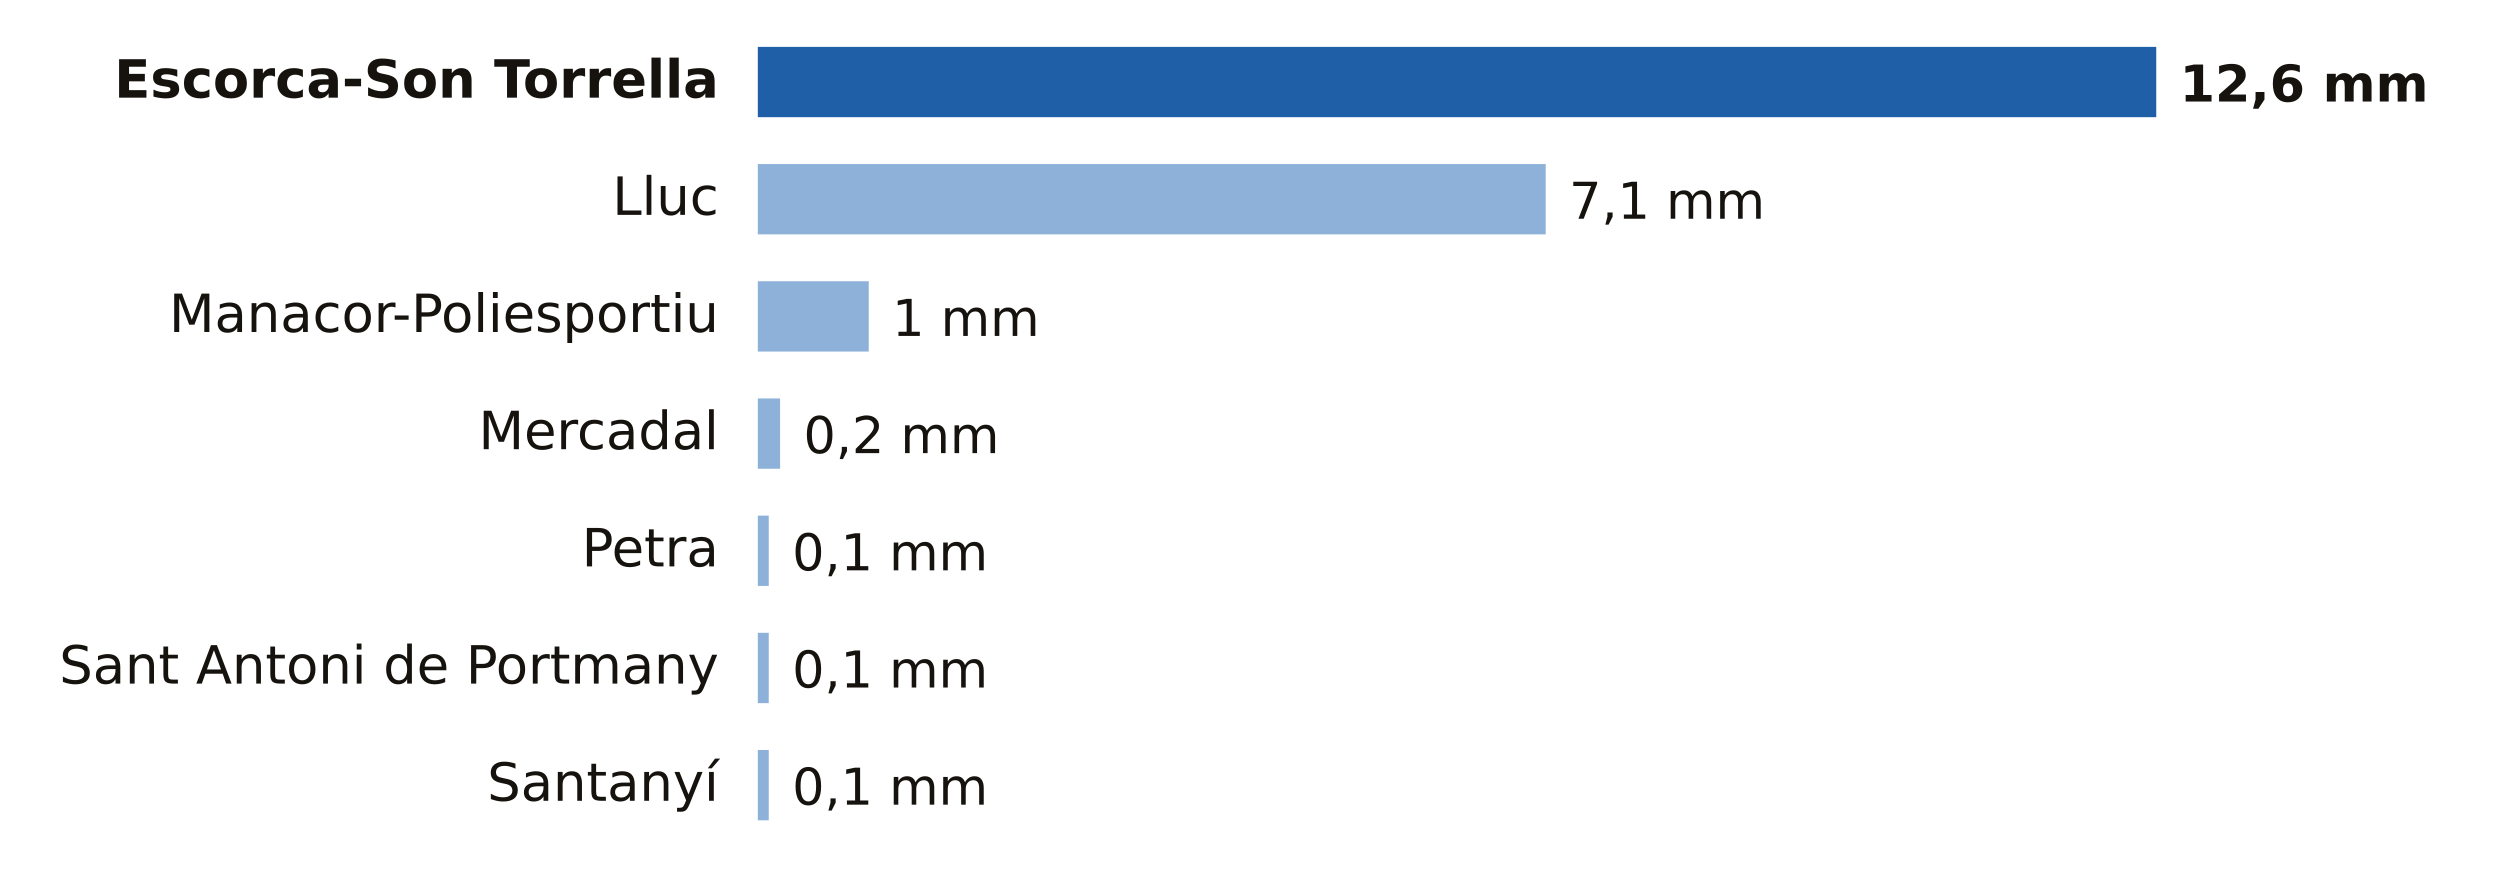
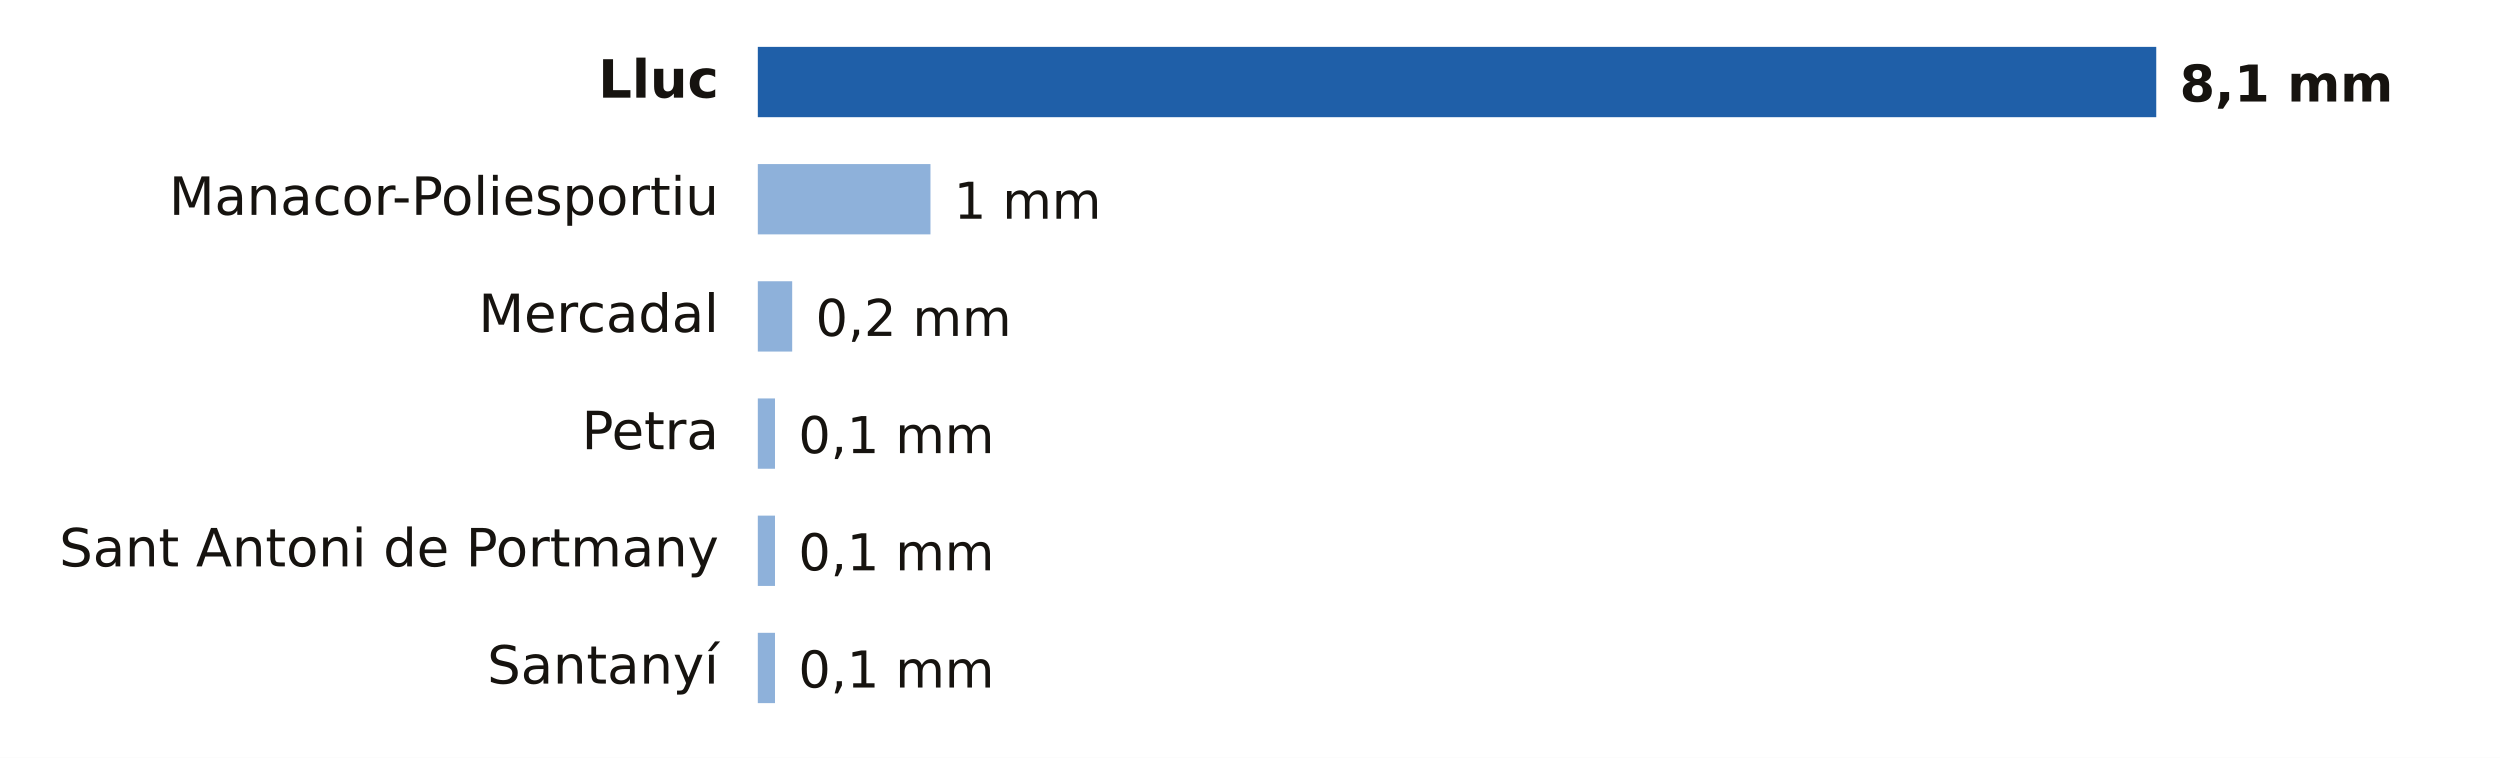
- <svg xmlns="http://www.w3.org/2000/svg" viewBox="0 0 640 224" width="640" height="224" role="img" aria-label="Lluvia entre la medianoche y las 12:00 del sábado 31 de octubre en Illes Balears">
-   <rect width="640" height="224" fill="#FFFFFF" />
-   <text x="184.0" y="25.0" font-size="13.5" fill="#16130F" text-anchor="end" font-weight="600" font-family="Public Sans, DejaVu Sans, Arial, sans-serif">Escorca-Son Torrella</text>
+ <svg xmlns="http://www.w3.org/2000/svg" viewBox="0 0 640 194" width="640" height="194" role="img" aria-label="Lluvia entre la medianoche y las 13:00 del sábado 31 de octubre en Illes Balears">
+   <rect width="640" height="194" fill="#FFFFFF" />
+   <text x="184.0" y="25.0" font-size="13.5" fill="#16130F" text-anchor="end" font-weight="600" font-family="Public Sans, DejaVu Sans, Arial, sans-serif">Lluc</text>
  <rect x="194" y="12" width="358.0" height="18" fill="#1F5FA8" />
-   <text x="558.0" y="26.0" font-size="13" fill="#16130F" text-anchor="start" font-weight="700" font-family="Public Sans, DejaVu Sans, Arial, sans-serif">12,6 mm</text>
-   <text x="184.0" y="55.0" font-size="13.5" fill="#16130F" text-anchor="end" font-weight="400" font-family="Public Sans, DejaVu Sans, Arial, sans-serif">Lluc</text>
-   <rect x="194" y="42" width="201.7" height="18" fill="#8EB1DA" />
-   <text x="401.7" y="56.0" font-size="13" fill="#16130F" text-anchor="start" font-weight="500" font-family="Public Sans, DejaVu Sans, Arial, sans-serif">7,1 mm</text>
-   <text x="184.0" y="85.0" font-size="13.5" fill="#16130F" text-anchor="end" font-weight="400" font-family="Public Sans, DejaVu Sans, Arial, sans-serif">Manacor-Poliesportiu</text>
-   <rect x="194" y="72" width="28.4" height="18" fill="#8EB1DA" />
-   <text x="228.4" y="86.0" font-size="13" fill="#16130F" text-anchor="start" font-weight="500" font-family="Public Sans, DejaVu Sans, Arial, sans-serif">1 mm</text>
-   <text x="184.0" y="115.0" font-size="13.5" fill="#16130F" text-anchor="end" font-weight="400" font-family="Public Sans, DejaVu Sans, Arial, sans-serif">Mercadal</text>
-   <rect x="194" y="102" width="5.7" height="18" fill="#8EB1DA" />
-   <text x="205.7" y="116.0" font-size="13" fill="#16130F" text-anchor="start" font-weight="500" font-family="Public Sans, DejaVu Sans, Arial, sans-serif">0,2 mm</text>
-   <text x="184.0" y="145.0" font-size="13.5" fill="#16130F" text-anchor="end" font-weight="400" font-family="Public Sans, DejaVu Sans, Arial, sans-serif">Petra</text>
-   <rect x="194" y="132" width="2.8" height="18" fill="#8EB1DA" />
-   <text x="202.8" y="146.0" font-size="13" fill="#16130F" text-anchor="start" font-weight="500" font-family="Public Sans, DejaVu Sans, Arial, sans-serif">0,1 mm</text>
-   <text x="184.0" y="175.0" font-size="13.5" fill="#16130F" text-anchor="end" font-weight="400" font-family="Public Sans, DejaVu Sans, Arial, sans-serif">Sant Antoni de Portmany</text>
-   <rect x="194" y="162" width="2.8" height="18" fill="#8EB1DA" />
-   <text x="202.8" y="176.0" font-size="13" fill="#16130F" text-anchor="start" font-weight="500" font-family="Public Sans, DejaVu Sans, Arial, sans-serif">0,1 mm</text>
-   <text x="184.0" y="205.0" font-size="13.5" fill="#16130F" text-anchor="end" font-weight="400" font-family="Public Sans, DejaVu Sans, Arial, sans-serif">Santanyí</text>
-   <rect x="194" y="192" width="2.8" height="18" fill="#8EB1DA" />
-   <text x="202.8" y="206.0" font-size="13" fill="#16130F" text-anchor="start" font-weight="500" font-family="Public Sans, DejaVu Sans, Arial, sans-serif">0,1 mm</text>
+   <text x="558.0" y="26.0" font-size="13" fill="#16130F" text-anchor="start" font-weight="700" font-family="Public Sans, DejaVu Sans, Arial, sans-serif">8,1 mm</text>
+   <text x="184.0" y="55.0" font-size="13.5" fill="#16130F" text-anchor="end" font-weight="400" font-family="Public Sans, DejaVu Sans, Arial, sans-serif">Manacor-Poliesportiu</text>
+   <rect x="194" y="42" width="44.2" height="18" fill="#8EB1DA" />
+   <text x="244.2" y="56.0" font-size="13" fill="#16130F" text-anchor="start" font-weight="500" font-family="Public Sans, DejaVu Sans, Arial, sans-serif">1 mm</text>
+   <text x="184.0" y="85.0" font-size="13.5" fill="#16130F" text-anchor="end" font-weight="400" font-family="Public Sans, DejaVu Sans, Arial, sans-serif">Mercadal</text>
+   <rect x="194" y="72" width="8.8" height="18" fill="#8EB1DA" />
+   <text x="208.8" y="86.0" font-size="13" fill="#16130F" text-anchor="start" font-weight="500" font-family="Public Sans, DejaVu Sans, Arial, sans-serif">0,2 mm</text>
+   <text x="184.0" y="115.0" font-size="13.5" fill="#16130F" text-anchor="end" font-weight="400" font-family="Public Sans, DejaVu Sans, Arial, sans-serif">Petra</text>
+   <rect x="194" y="102" width="4.4" height="18" fill="#8EB1DA" />
+   <text x="204.4" y="116.0" font-size="13" fill="#16130F" text-anchor="start" font-weight="500" font-family="Public Sans, DejaVu Sans, Arial, sans-serif">0,1 mm</text>
+   <text x="184.0" y="145.0" font-size="13.5" fill="#16130F" text-anchor="end" font-weight="400" font-family="Public Sans, DejaVu Sans, Arial, sans-serif">Sant Antoni de Portmany</text>
+   <rect x="194" y="132" width="4.4" height="18" fill="#8EB1DA" />
+   <text x="204.4" y="146.0" font-size="13" fill="#16130F" text-anchor="start" font-weight="500" font-family="Public Sans, DejaVu Sans, Arial, sans-serif">0,1 mm</text>
+   <text x="184.0" y="175.0" font-size="13.5" fill="#16130F" text-anchor="end" font-weight="400" font-family="Public Sans, DejaVu Sans, Arial, sans-serif">Santanyí</text>
+   <rect x="194" y="162" width="4.4" height="18" fill="#8EB1DA" />
+   <text x="204.4" y="176.0" font-size="13" fill="#16130F" text-anchor="start" font-weight="500" font-family="Public Sans, DejaVu Sans, Arial, sans-serif">0,1 mm</text>
</svg>
